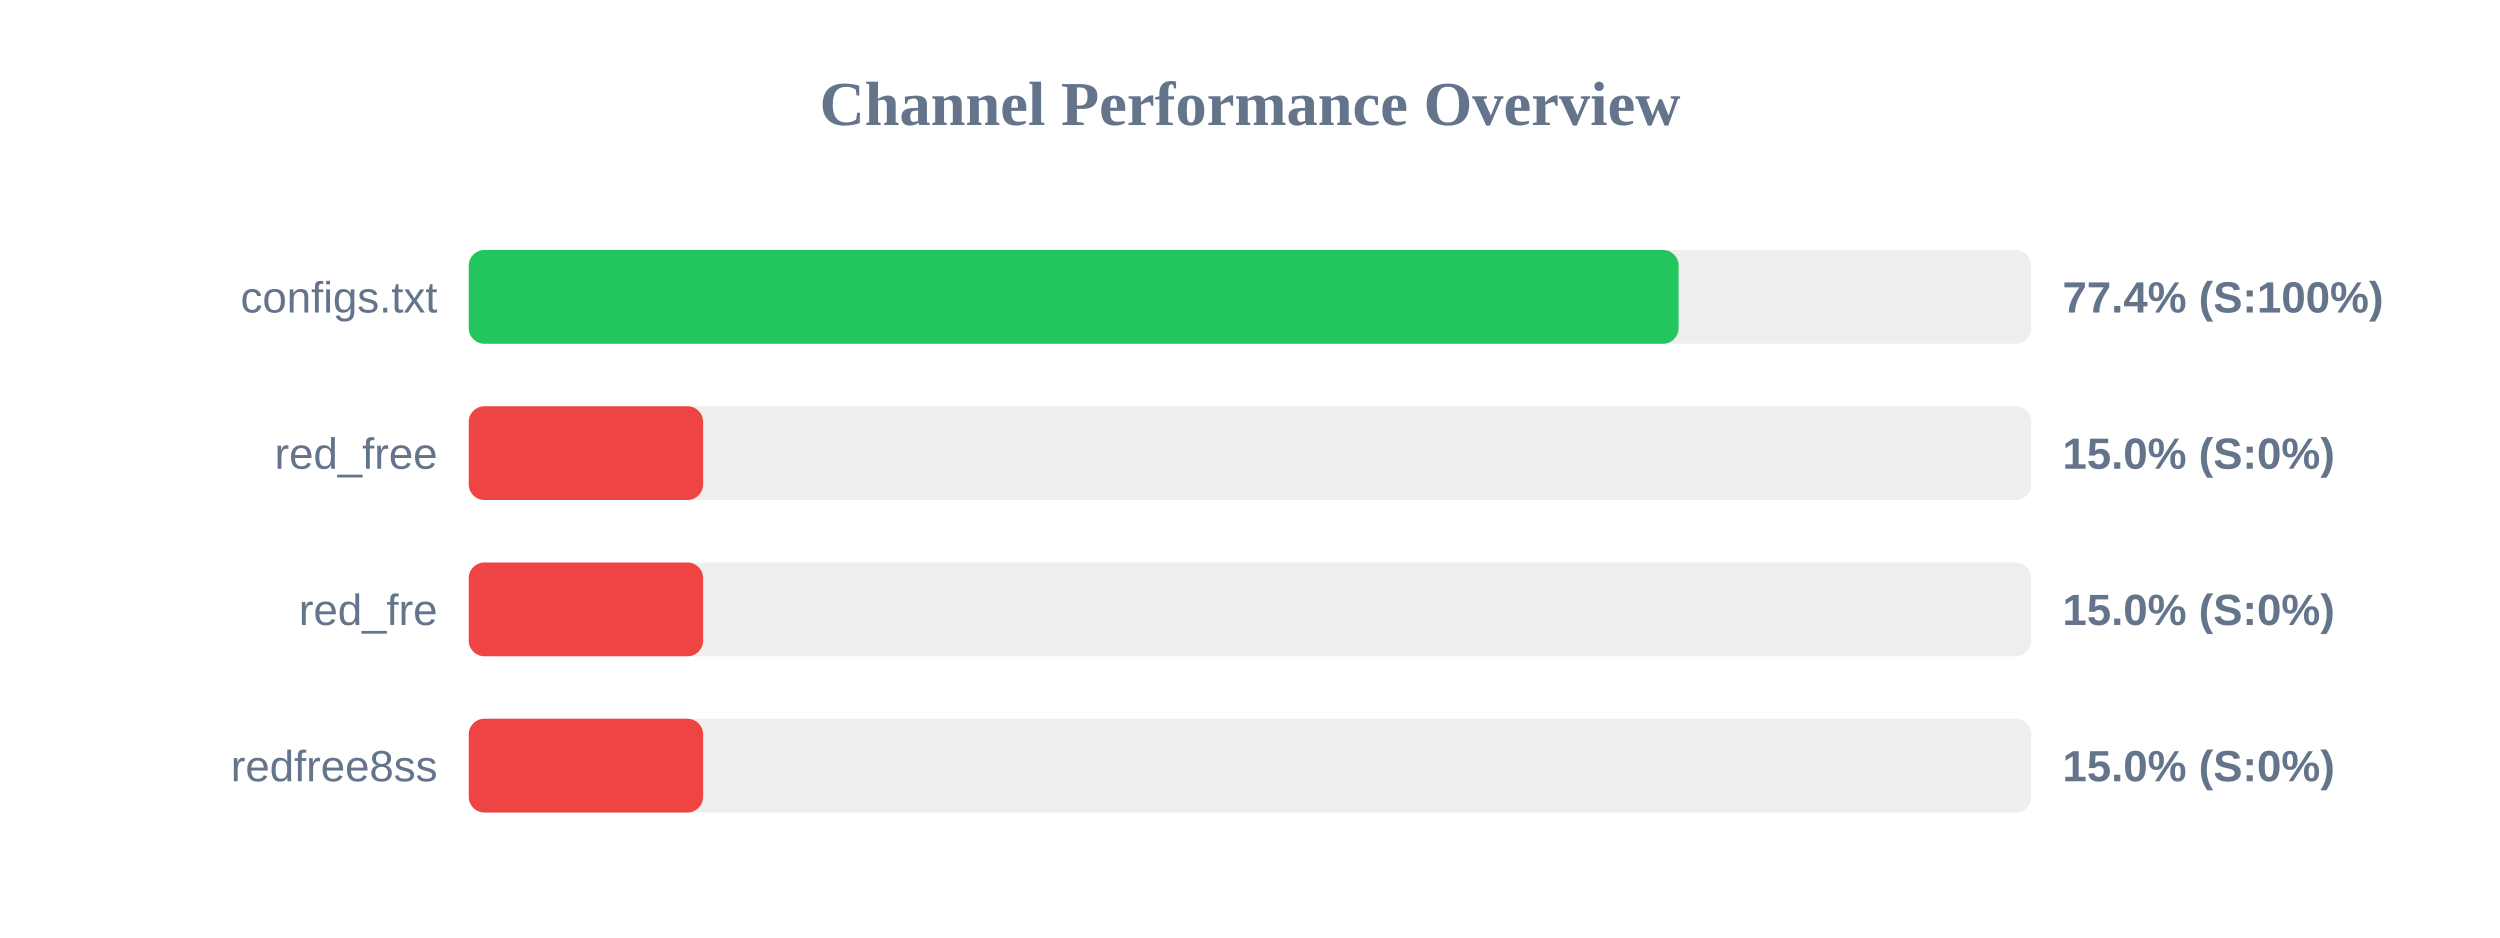
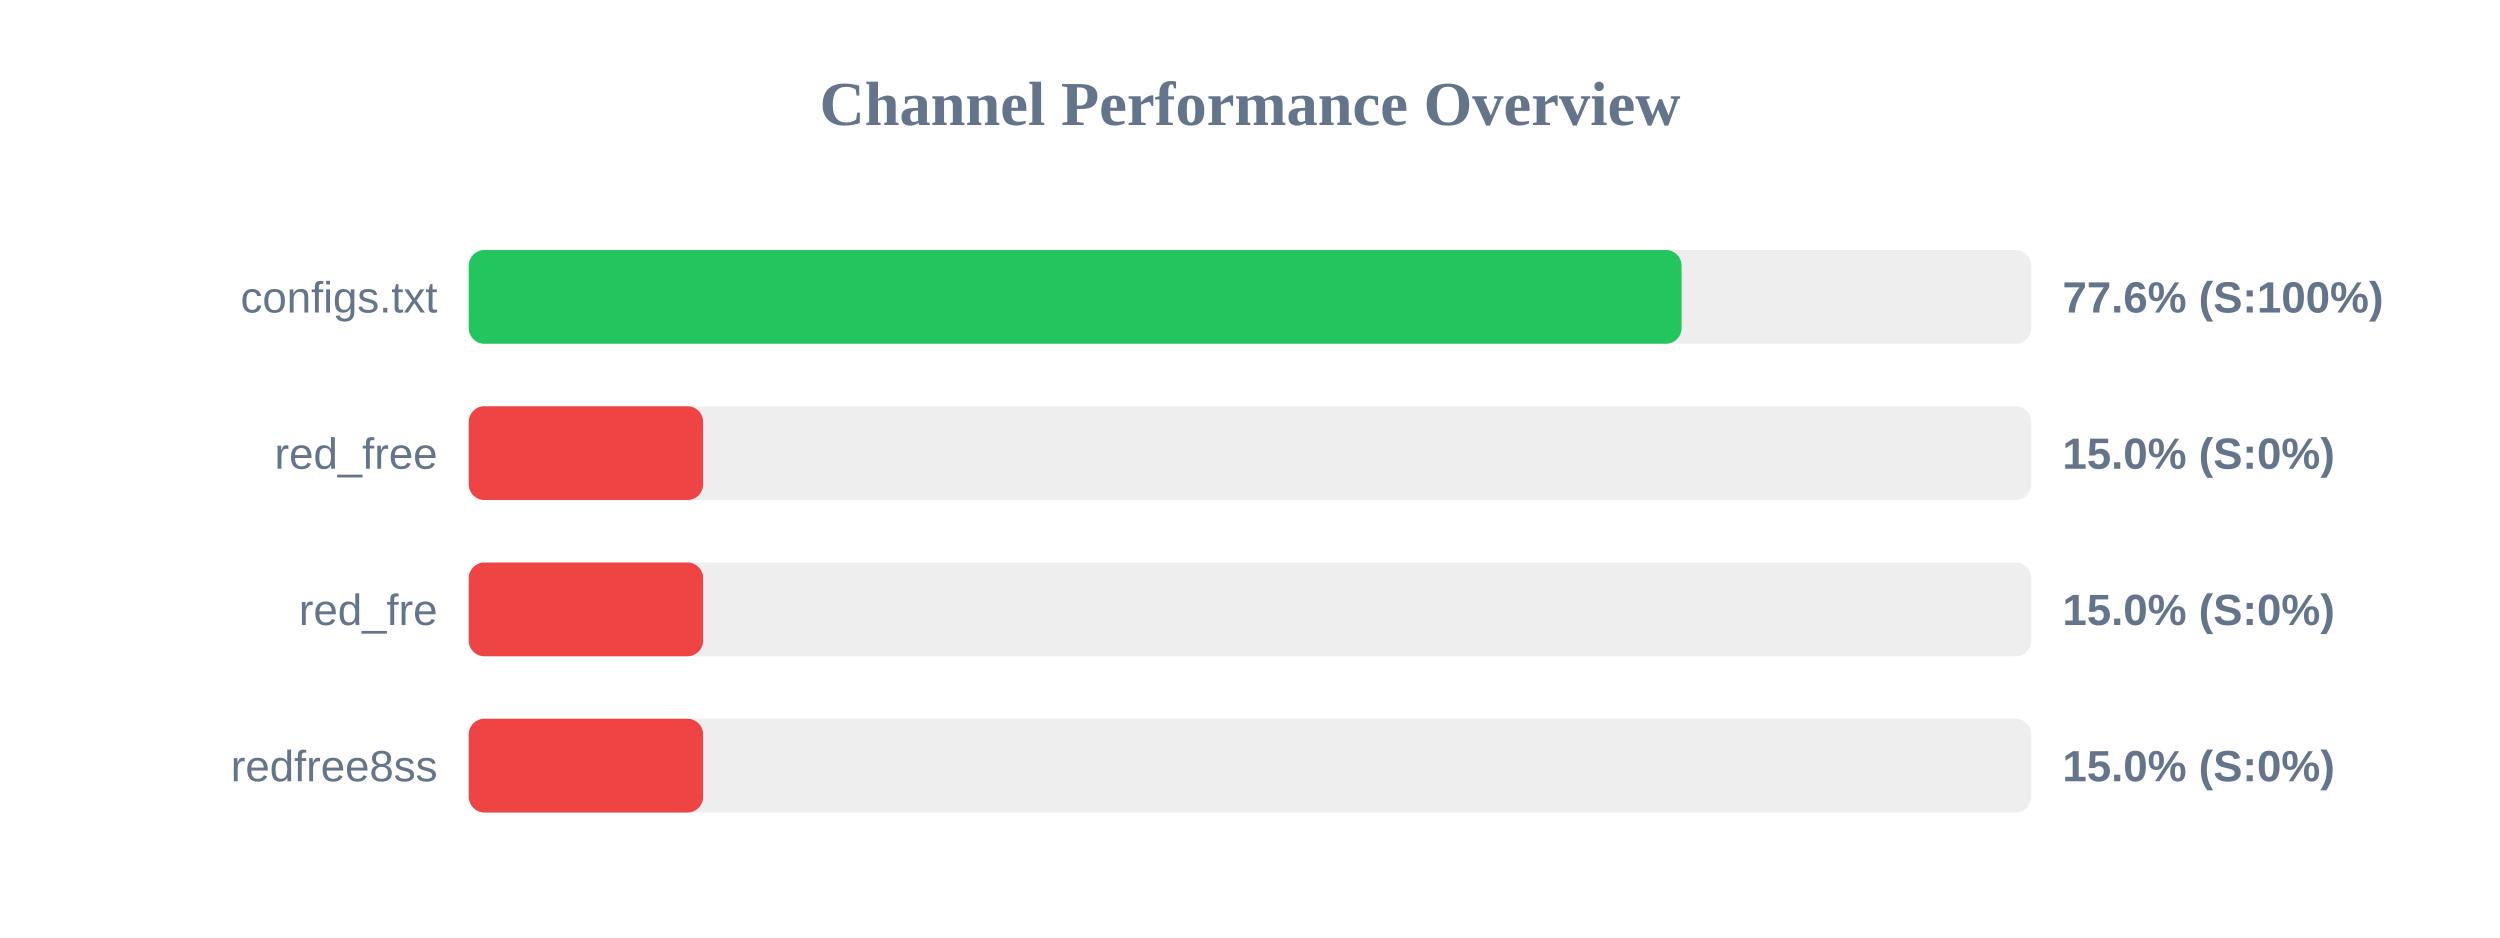
<svg xmlns="http://www.w3.org/2000/svg" width="800" height="300" version="1.1">
  <style>
        .row { font: 14px Arial; fill: #64748b; }
        .score { font: bold 14px Arial; fill: #64748b; }
    </style>
  <text x="400" y="40" text-anchor="middle" font-size="20px" font-weight="bold" fill="#64748b">Channel Performance Overview</text>
  <rect x="150" y="80" width="500" height="30" fill="#eee" rx="5" />
-   <rect x="150" y="80" width="387.15" height="30" fill="#22c55e" rx="5" />
+   <rect x="150" y="80" width="388.1" height="30" fill="#22c55e" rx="5" />
  <text x="140" y="100" text-anchor="end" class="row">configs.txt</text>
-   <text x="660" y="100" text-anchor="start" class="score">77.4% (S:100%)</text>
+   <text x="660" y="100" text-anchor="start" class="score">77.6% (S:100%)</text>
  <rect x="150" y="130" width="500" height="30" fill="#eee" rx="5" />
  <rect x="150" y="130" width="75.0" height="30" fill="#ef4444" rx="5" />
  <text x="140" y="150" text-anchor="end" class="row">red_free</text>
  <text x="660" y="150" text-anchor="start" class="score">15.0% (S:0%)</text>
  <rect x="150" y="180" width="500" height="30" fill="#eee" rx="5" />
  <rect x="150" y="180" width="75.0" height="30" fill="#ef4444" rx="5" />
  <text x="140" y="200" text-anchor="end" class="row">red_fre</text>
  <text x="660" y="200" text-anchor="start" class="score">15.0% (S:0%)</text>
  <rect x="150" y="230" width="500" height="30" fill="#eee" rx="5" />
  <rect x="150" y="230" width="75.0" height="30" fill="#ef4444" rx="5" />
  <text x="140" y="250" text-anchor="end" class="row">redfree8ss</text>
  <text x="660" y="250" text-anchor="start" class="score">15.0% (S:0%)</text>
</svg>
